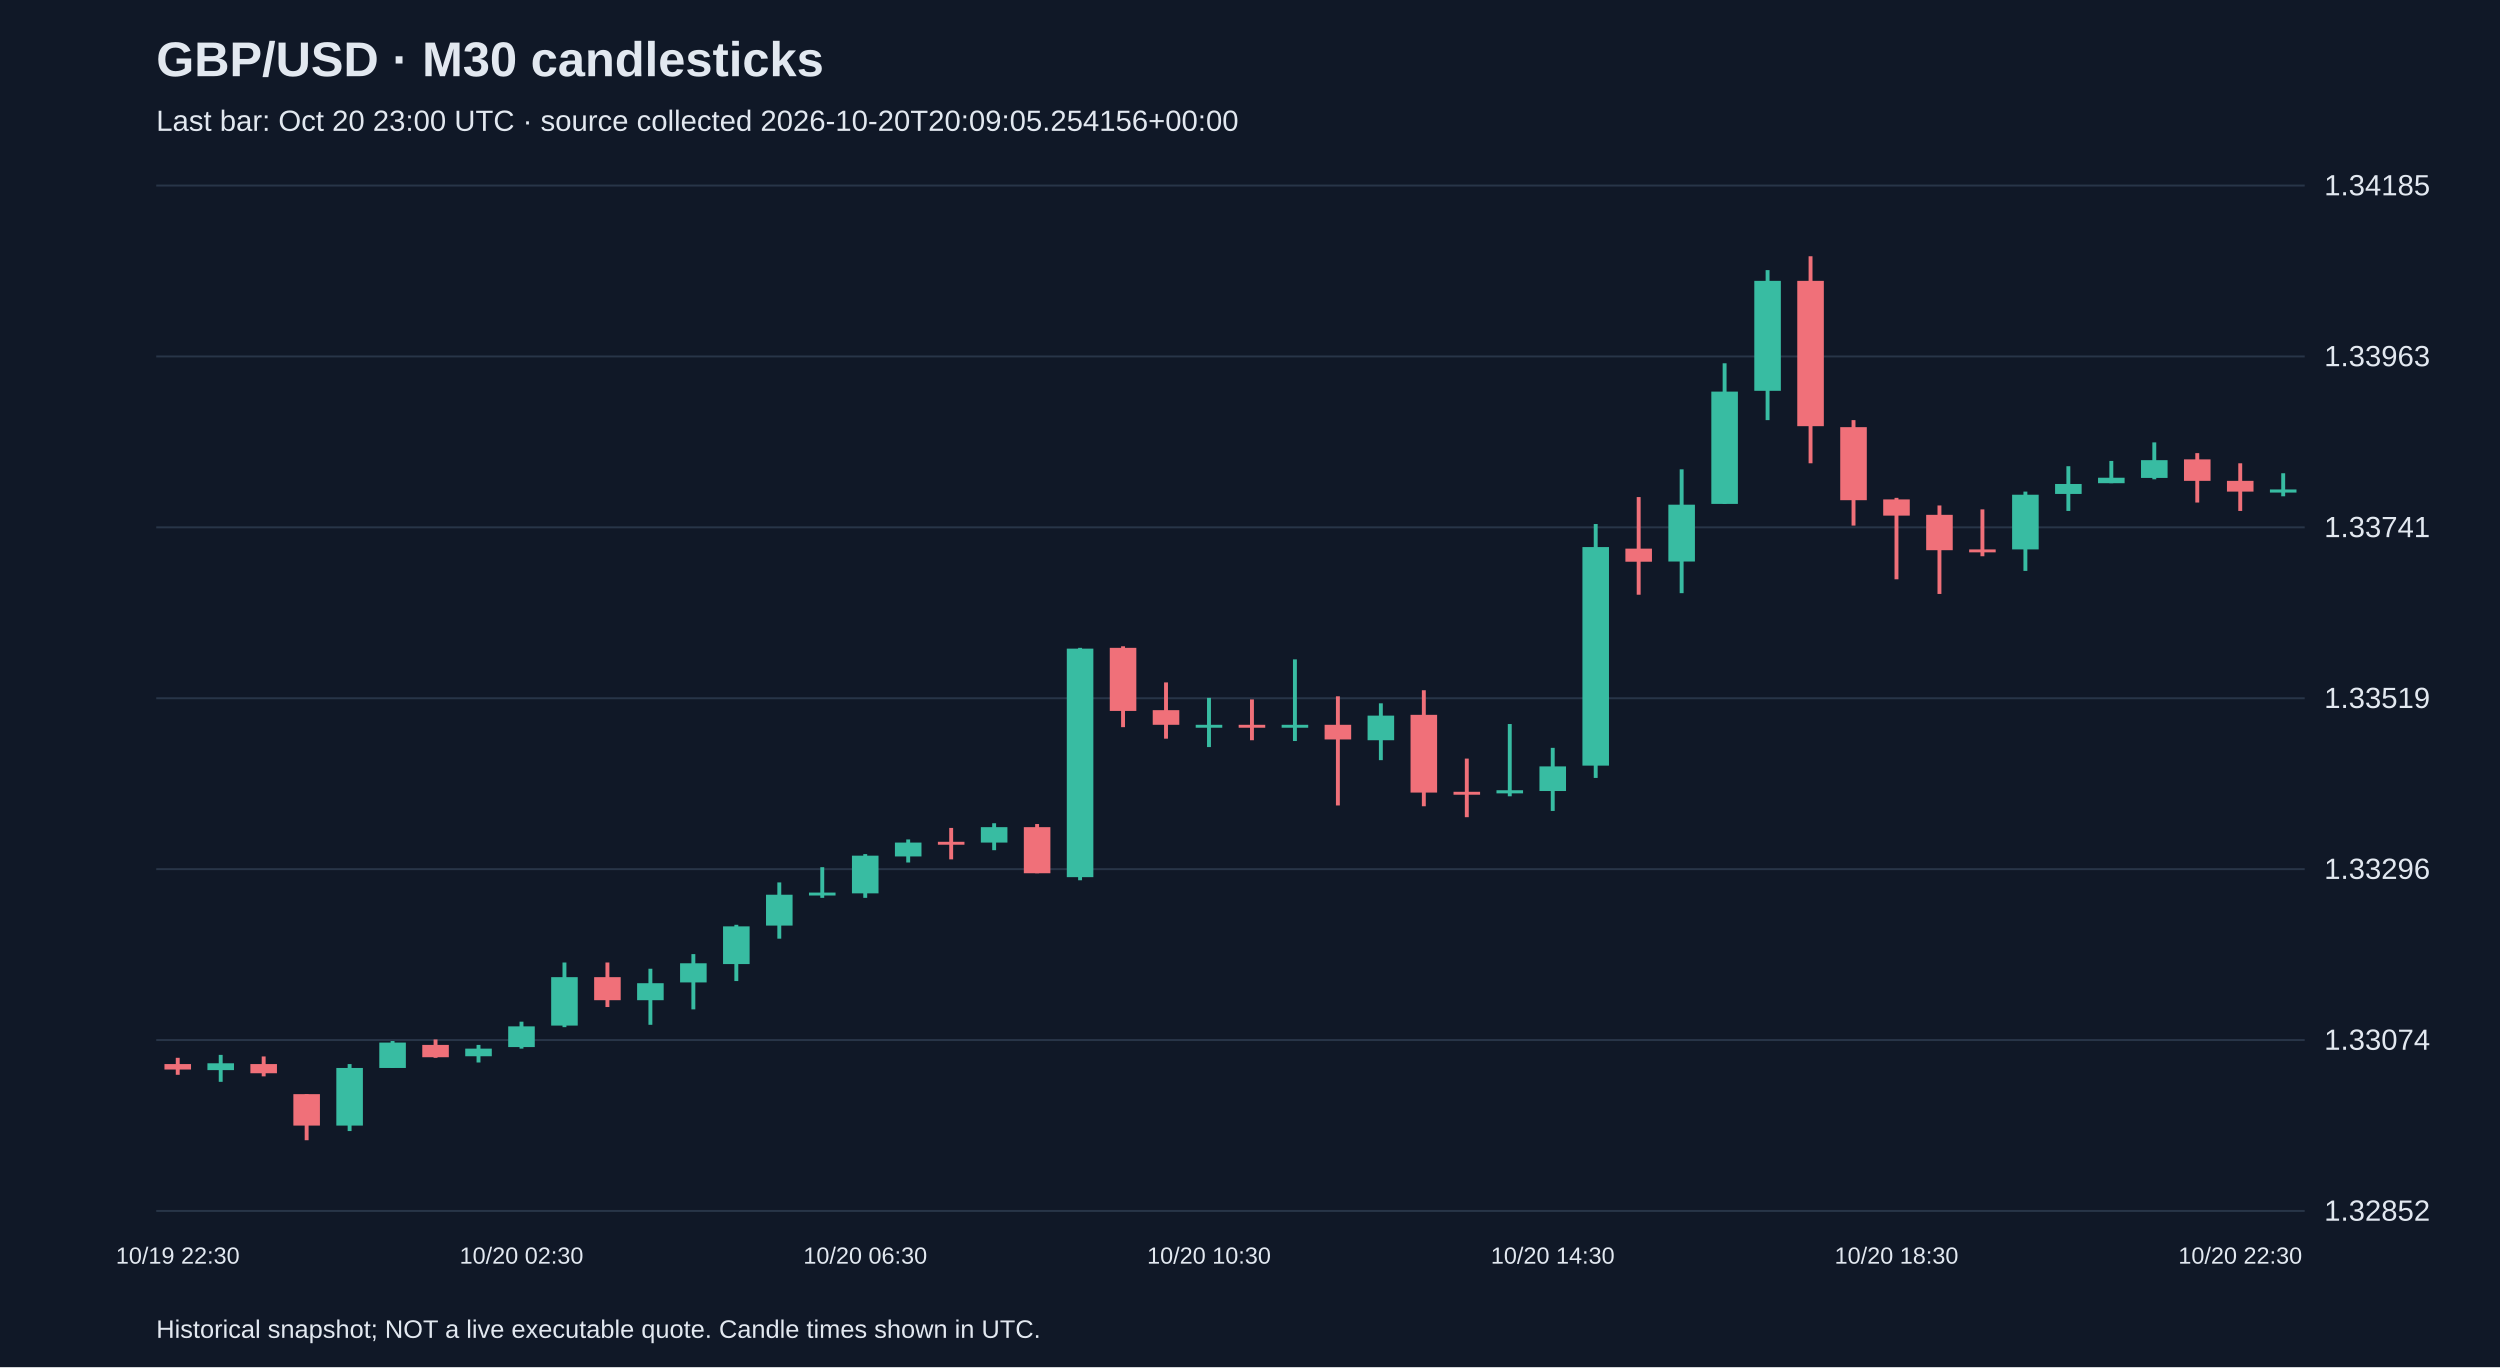
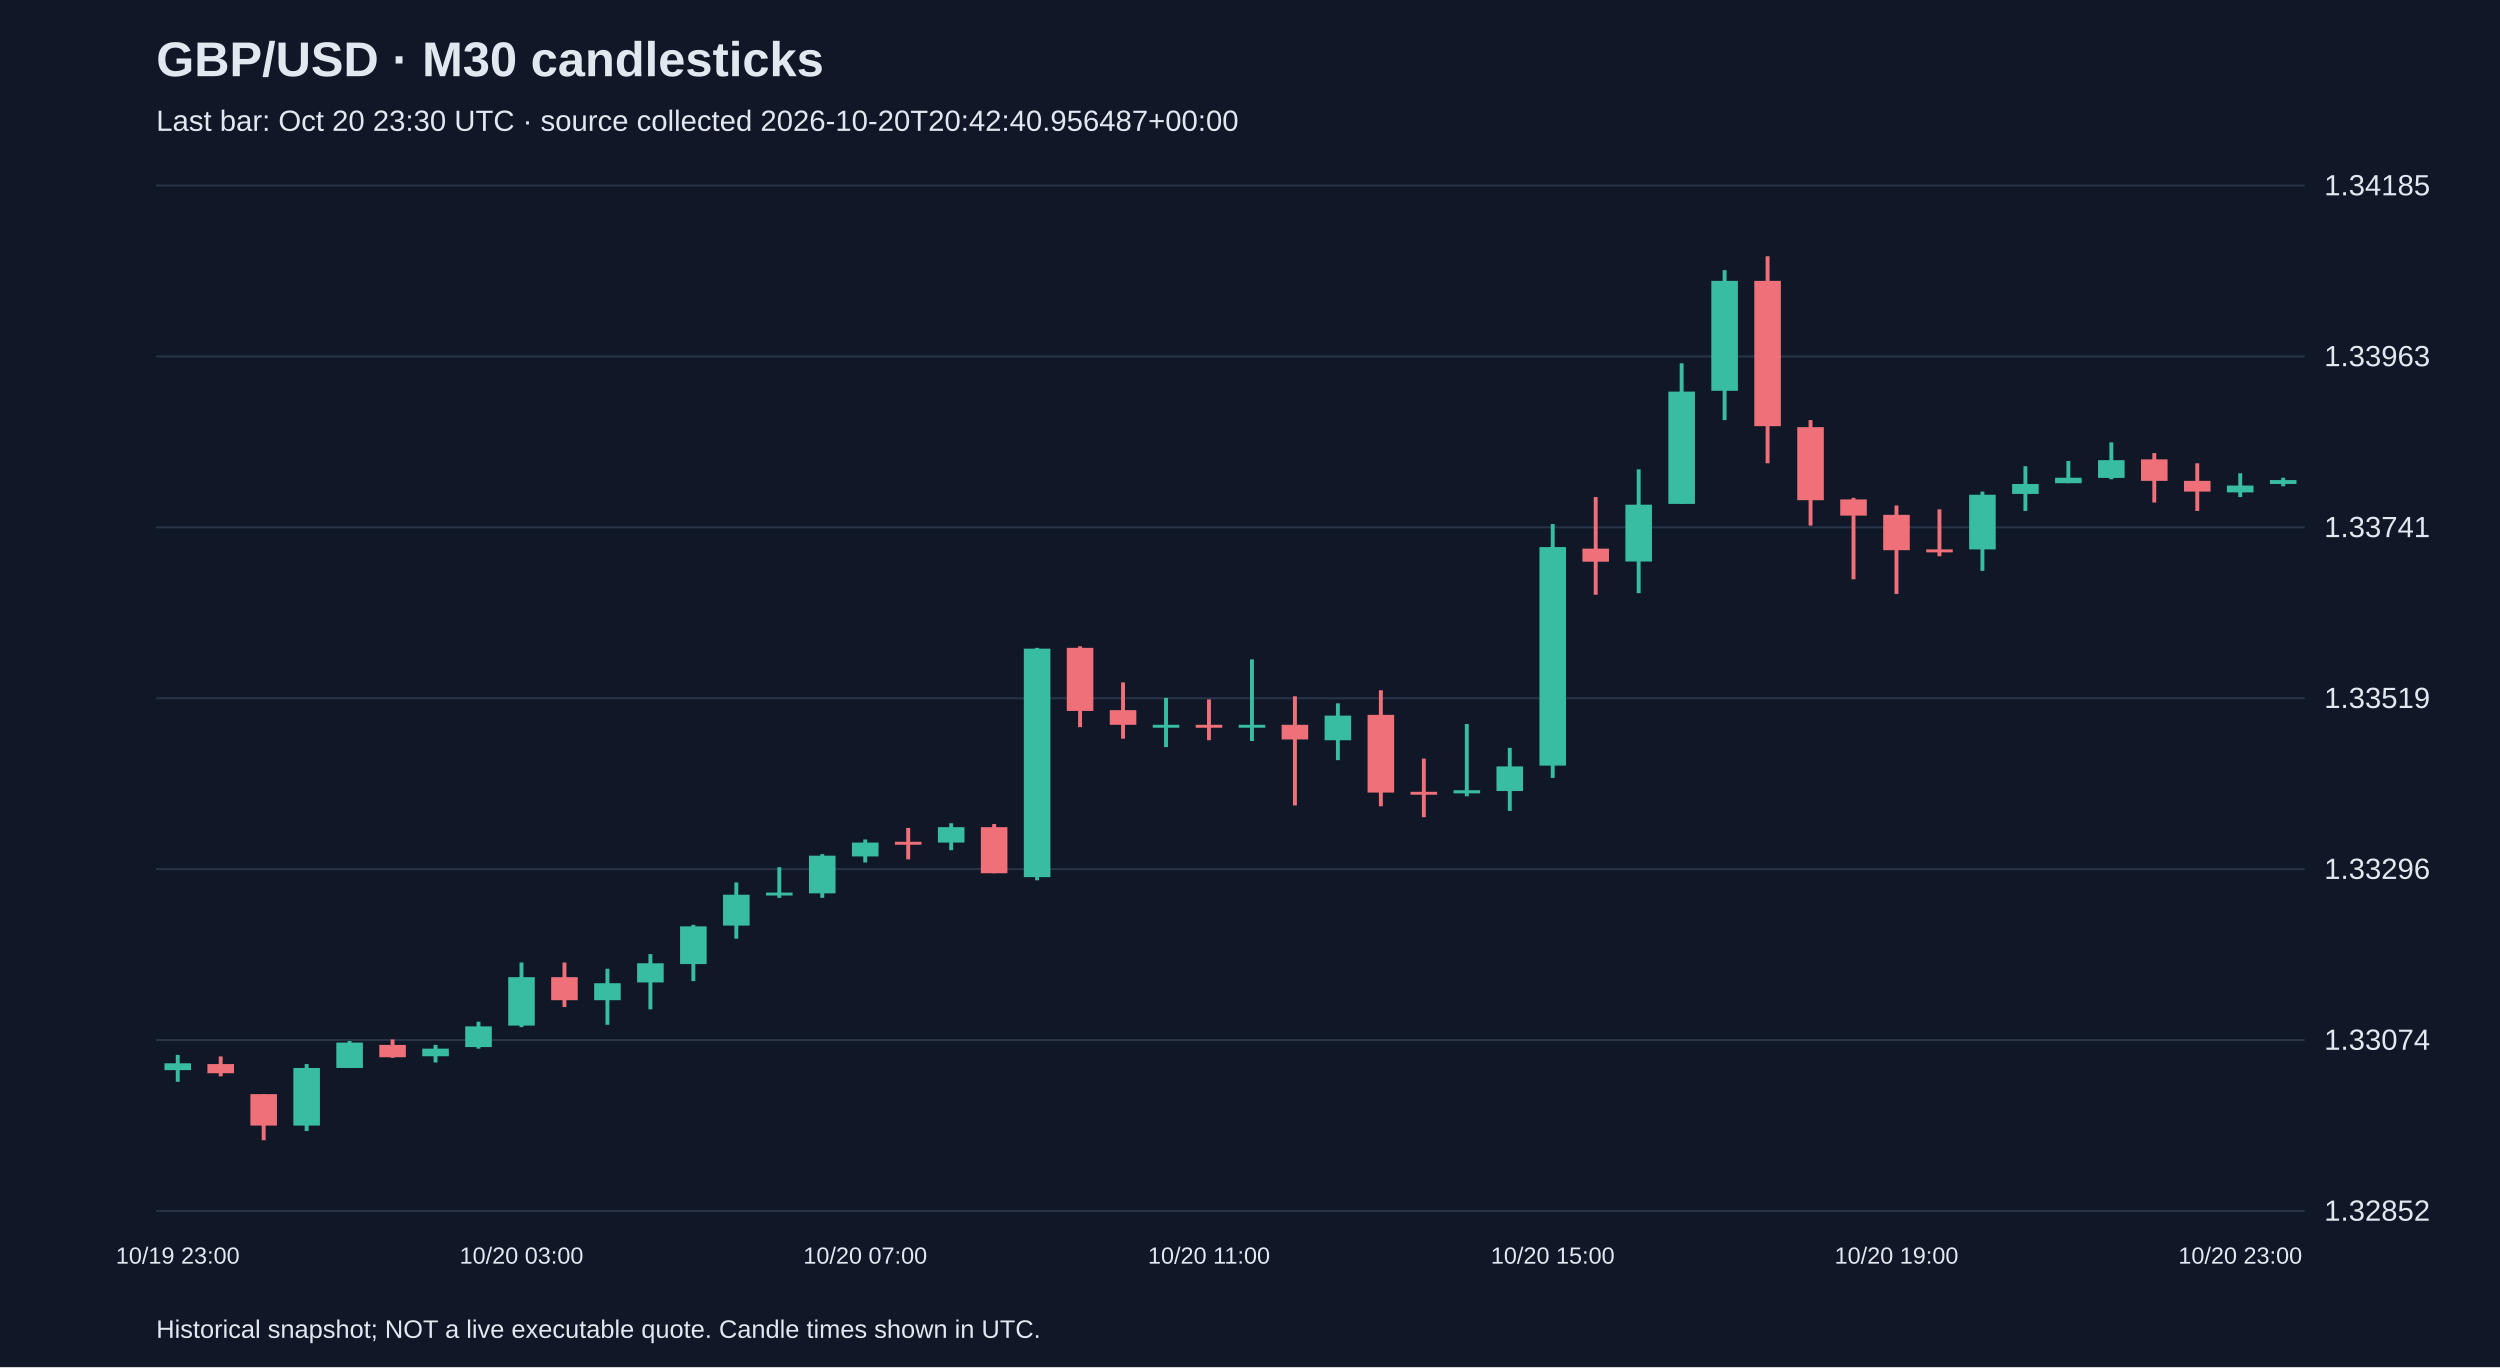
<svg xmlns="http://www.w3.org/2000/svg" viewBox="0 0 1280 700">
  <rect width="100%" height="100%" fill="#101827" />
  <style>text{font-family:Arial,sans-serif;fill:#e2e8f0}</style>
  <text x="80" y="39" font-size="25" font-weight="bold">GBP/USD · M30 candlesticks</text>
-   <text x="80" y="67" font-size="15" fill="#a6b1c5">Last bar: Oct 20 23:00 UTC · source collected 2026-10-20T20:09:05.254156+00:00</text>
+   <text x="80" y="67" font-size="15" fill="#a6b1c5">Last bar: Oct 20 23:30 UTC · source collected 2026-10-20T20:42:40.956487+00:00</text>
  <line x1="80" y1="620.0" x2="1180" y2="620.0" stroke="#283548" />
  <text x="1190" y="625.0" font-size="15">1.32852</text>
  <line x1="80" y1="532.5" x2="1180" y2="532.5" stroke="#283548" />
  <text x="1190" y="537.5" font-size="15">1.33074</text>
  <line x1="80" y1="445.0" x2="1180" y2="445.0" stroke="#283548" />
  <text x="1190" y="450.0" font-size="15">1.33296</text>
  <line x1="80" y1="357.5" x2="1180" y2="357.5" stroke="#283548" />
  <text x="1190" y="362.5" font-size="15">1.33519</text>
  <line x1="80" y1="270.0" x2="1180" y2="270.0" stroke="#283548" />
  <text x="1190" y="275.0" font-size="15">1.33741</text>
  <line x1="80" y1="182.5" x2="1180" y2="182.5" stroke="#283548" />
  <text x="1190" y="187.5" font-size="15">1.33963</text>
  <line x1="80" y1="95.0" x2="1180" y2="95.0" stroke="#283548" />
  <text x="1190" y="100.0" font-size="15">1.34185</text>
-   <line x1="91.0" y1="541.6" x2="91.0" y2="550.3" stroke="#f07079" stroke-width="2" />
-   <rect x="84.2" y="544.8" width="13.6" height="2.8" fill="#f07079" />
-   <text x="91.0" y="647" text-anchor="middle" font-size="12">10/19 22:30</text>
-   <line x1="113.0" y1="540.1" x2="113.0" y2="553.9" stroke="#38bca2" stroke-width="2" />
-   <rect x="106.2" y="544.4" width="13.6" height="3.5" fill="#38bca2" />
-   <line x1="135.0" y1="540.9" x2="135.0" y2="551.1" stroke="#f07079" stroke-width="2" />
-   <rect x="128.2" y="544.8" width="13.6" height="4.7" fill="#f07079" />
-   <line x1="157.0" y1="560.2" x2="157.0" y2="583.8" stroke="#f07079" stroke-width="2" />
-   <rect x="150.2" y="560.2" width="13.6" height="16.1" fill="#f07079" />
-   <line x1="179.0" y1="544.8" x2="179.0" y2="579.1" stroke="#38bca2" stroke-width="2" />
-   <rect x="172.2" y="546.8" width="13.6" height="29.5" fill="#38bca2" />
-   <line x1="201.0" y1="533.0" x2="201.0" y2="546.8" stroke="#38bca2" stroke-width="2" />
-   <rect x="194.2" y="533.8" width="13.6" height="13.0" fill="#38bca2" />
-   <line x1="223.0" y1="532.2" x2="223.0" y2="541.6" stroke="#f07079" stroke-width="2" />
-   <rect x="216.2" y="535.0" width="13.6" height="6.3" fill="#f07079" />
-   <line x1="245.0" y1="535.0" x2="245.0" y2="544.0" stroke="#38bca2" stroke-width="2" />
-   <rect x="238.2" y="536.9" width="13.6" height="3.9" fill="#38bca2" />
-   <line x1="267.0" y1="523.1" x2="267.0" y2="536.9" stroke="#38bca2" stroke-width="2" />
-   <rect x="260.2" y="525.5" width="13.6" height="10.6" fill="#38bca2" />
-   <text x="267.0" y="647" text-anchor="middle" font-size="12">10/20 02:30</text>
-   <line x1="289.0" y1="492.8" x2="289.0" y2="525.9" stroke="#38bca2" stroke-width="2" />
-   <rect x="282.2" y="500.3" width="13.6" height="24.8" fill="#38bca2" />
-   <line x1="311.0" y1="492.8" x2="311.0" y2="515.6" stroke="#f07079" stroke-width="2" />
-   <rect x="304.2" y="500.3" width="13.6" height="11.8" fill="#f07079" />
-   <line x1="333.0" y1="496.0" x2="333.0" y2="524.7" stroke="#38bca2" stroke-width="2" />
-   <rect x="326.2" y="503.4" width="13.6" height="8.7" fill="#38bca2" />
-   <line x1="355.0" y1="488.5" x2="355.0" y2="516.8" stroke="#38bca2" stroke-width="2" />
-   <rect x="348.2" y="493.2" width="13.6" height="9.8" fill="#38bca2" />
-   <line x1="377.0" y1="473.5" x2="377.0" y2="502.3" stroke="#38bca2" stroke-width="2" />
-   <rect x="370.2" y="474.3" width="13.6" height="19.3" fill="#38bca2" />
-   <line x1="399.0" y1="451.8" x2="399.0" y2="480.6" stroke="#38bca2" stroke-width="2" />
-   <rect x="392.2" y="458.1" width="13.6" height="15.8" fill="#38bca2" />
-   <line x1="421.0" y1="444.0" x2="421.0" y2="459.7" stroke="#38bca2" stroke-width="2" />
-   <rect x="414.2" y="457.0" width="13.6" height="1.5" fill="#38bca2" />
-   <line x1="443.0" y1="437.3" x2="443.0" y2="459.7" stroke="#38bca2" stroke-width="2" />
-   <rect x="436.2" y="438.1" width="13.6" height="19.3" fill="#38bca2" />
-   <text x="443.0" y="647" text-anchor="middle" font-size="12">10/20 06:30</text>
-   <line x1="465.0" y1="429.8" x2="465.0" y2="441.6" stroke="#38bca2" stroke-width="2" />
-   <rect x="458.2" y="431.4" width="13.6" height="7.1" fill="#38bca2" />
-   <line x1="487.0" y1="423.9" x2="487.0" y2="440.0" stroke="#f07079" stroke-width="2" />
-   <rect x="480.2" y="431.0" width="13.6" height="1.5" fill="#f07079" />
-   <line x1="509.0" y1="421.5" x2="509.0" y2="435.3" stroke="#38bca2" stroke-width="2" />
-   <rect x="502.2" y="423.5" width="13.6" height="7.9" fill="#38bca2" />
-   <line x1="531.0" y1="421.9" x2="531.0" y2="447.1" stroke="#f07079" stroke-width="2" />
-   <rect x="524.2" y="423.5" width="13.6" height="23.6" fill="#f07079" />
-   <line x1="553.0" y1="331.7" x2="553.0" y2="450.7" stroke="#38bca2" stroke-width="2" />
-   <rect x="546.2" y="332.1" width="13.6" height="117.0" fill="#38bca2" />
-   <line x1="575.0" y1="330.9" x2="575.0" y2="372.3" stroke="#f07079" stroke-width="2" />
-   <rect x="568.2" y="331.7" width="13.6" height="32.3" fill="#f07079" />
-   <line x1="597.0" y1="349.4" x2="597.0" y2="378.2" stroke="#f07079" stroke-width="2" />
-   <rect x="590.2" y="363.6" width="13.6" height="7.5" fill="#f07079" />
-   <line x1="619.0" y1="357.3" x2="619.0" y2="382.5" stroke="#38bca2" stroke-width="2" />
-   <rect x="612.2" y="371.1" width="13.6" height="1.5" fill="#38bca2" />
-   <text x="619.0" y="647" text-anchor="middle" font-size="12">10/20 10:30</text>
-   <line x1="641.0" y1="358.1" x2="641.0" y2="379.0" stroke="#f07079" stroke-width="2" />
-   <rect x="634.2" y="371.1" width="13.6" height="1.5" fill="#f07079" />
-   <line x1="663.0" y1="337.6" x2="663.0" y2="379.4" stroke="#38bca2" stroke-width="2" />
-   <rect x="656.2" y="371.1" width="13.6" height="1.5" fill="#38bca2" />
-   <line x1="685.0" y1="356.5" x2="685.0" y2="412.4" stroke="#f07079" stroke-width="2" />
-   <rect x="678.2" y="371.1" width="13.6" height="7.5" fill="#f07079" />
-   <line x1="707.0" y1="360.1" x2="707.0" y2="389.2" stroke="#38bca2" stroke-width="2" />
-   <rect x="700.2" y="366.4" width="13.6" height="12.6" fill="#38bca2" />
-   <line x1="729.0" y1="353.4" x2="729.0" y2="412.8" stroke="#f07079" stroke-width="2" />
-   <rect x="722.2" y="366.0" width="13.6" height="39.8" fill="#f07079" />
-   <line x1="751.0" y1="388.4" x2="751.0" y2="418.4" stroke="#f07079" stroke-width="2" />
-   <rect x="744.2" y="405.4" width="13.6" height="1.5" fill="#f07079" />
-   <line x1="773.0" y1="370.7" x2="773.0" y2="407.7" stroke="#38bca2" stroke-width="2" />
-   <rect x="766.2" y="404.6" width="13.6" height="1.6" fill="#38bca2" />
-   <line x1="795.0" y1="382.9" x2="795.0" y2="415.2" stroke="#38bca2" stroke-width="2" />
-   <rect x="788.2" y="392.4" width="13.6" height="12.6" fill="#38bca2" />
-   <text x="795.0" y="647" text-anchor="middle" font-size="12">10/20 14:30</text>
-   <line x1="817.0" y1="268.3" x2="817.0" y2="398.3" stroke="#38bca2" stroke-width="2" />
-   <rect x="810.2" y="280.1" width="13.6" height="111.9" fill="#38bca2" />
-   <line x1="839.0" y1="254.5" x2="839.0" y2="304.5" stroke="#f07079" stroke-width="2" />
-   <rect x="832.2" y="280.9" width="13.6" height="6.7" fill="#f07079" />
-   <line x1="861.0" y1="240.3" x2="861.0" y2="303.7" stroke="#38bca2" stroke-width="2" />
-   <rect x="854.2" y="258.4" width="13.6" height="29.1" fill="#38bca2" />
-   <line x1="883.0" y1="186.0" x2="883.0" y2="258.0" stroke="#38bca2" stroke-width="2" />
-   <rect x="876.2" y="200.5" width="13.6" height="57.5" fill="#38bca2" />
-   <line x1="905.0" y1="138.3" x2="905.0" y2="215.1" stroke="#38bca2" stroke-width="2" />
-   <rect x="898.2" y="143.8" width="13.6" height="56.3" fill="#38bca2" />
-   <line x1="927.0" y1="131.2" x2="927.0" y2="237.2" stroke="#f07079" stroke-width="2" />
-   <rect x="920.2" y="143.8" width="13.6" height="74.4" fill="#f07079" />
-   <line x1="949.0" y1="215.1" x2="949.0" y2="269.1" stroke="#f07079" stroke-width="2" />
-   <rect x="942.2" y="218.7" width="13.6" height="37.4" fill="#f07079" />
-   <line x1="971.0" y1="254.9" x2="971.0" y2="296.6" stroke="#f07079" stroke-width="2" />
-   <rect x="964.2" y="255.7" width="13.6" height="8.3" fill="#f07079" />
-   <text x="971.0" y="647" text-anchor="middle" font-size="12">10/20 18:30</text>
-   <line x1="993.0" y1="258.8" x2="993.0" y2="304.1" stroke="#f07079" stroke-width="2" />
-   <rect x="986.2" y="263.6" width="13.6" height="18.1" fill="#f07079" />
-   <line x1="1015.0" y1="260.8" x2="1015.0" y2="284.8" stroke="#f07079" stroke-width="2" />
-   <rect x="1008.2" y="281.3" width="13.6" height="1.5" fill="#f07079" />
-   <line x1="1037.0" y1="251.7" x2="1037.0" y2="292.3" stroke="#38bca2" stroke-width="2" />
-   <rect x="1030.2" y="253.3" width="13.6" height="28.0" fill="#38bca2" />
-   <line x1="1059.0" y1="238.7" x2="1059.0" y2="261.6" stroke="#38bca2" stroke-width="2" />
-   <rect x="1052.2" y="247.8" width="13.6" height="5.1" fill="#38bca2" />
-   <line x1="1081.0" y1="236.0" x2="1081.0" y2="247.4" stroke="#38bca2" stroke-width="2" />
-   <rect x="1074.2" y="244.6" width="13.6" height="2.8" fill="#38bca2" />
-   <line x1="1103.0" y1="226.5" x2="1103.0" y2="245.4" stroke="#38bca2" stroke-width="2" />
-   <rect x="1096.2" y="235.6" width="13.6" height="9.1" fill="#38bca2" />
-   <line x1="1125.0" y1="232.0" x2="1125.0" y2="257.3" stroke="#f07079" stroke-width="2" />
-   <rect x="1118.2" y="235.2" width="13.6" height="11.0" fill="#f07079" />
-   <line x1="1147.0" y1="237.2" x2="1147.0" y2="261.6" stroke="#f07079" stroke-width="2" />
-   <rect x="1140.2" y="246.2" width="13.6" height="5.5" fill="#f07079" />
-   <text x="1147.0" y="647" text-anchor="middle" font-size="12">10/20 22:30</text>
-   <line x1="1169.0" y1="242.3" x2="1169.0" y2="254.1" stroke="#38bca2" stroke-width="2" />
-   <rect x="1162.2" y="250.6" width="13.6" height="1.6" fill="#38bca2" />
+   <line x1="91.0" y1="540.1" x2="91.0" y2="553.9" stroke="#38bca2" stroke-width="2" />
+   <rect x="84.2" y="544.4" width="13.6" height="3.5" fill="#38bca2" />
+   <text x="91.0" y="647" text-anchor="middle" font-size="12">10/19 23:00</text>
+   <line x1="113.0" y1="540.9" x2="113.0" y2="551.1" stroke="#f07079" stroke-width="2" />
+   <rect x="106.2" y="544.8" width="13.6" height="4.7" fill="#f07079" />
+   <line x1="135.0" y1="560.2" x2="135.0" y2="583.8" stroke="#f07079" stroke-width="2" />
+   <rect x="128.2" y="560.2" width="13.6" height="16.1" fill="#f07079" />
+   <line x1="157.0" y1="544.8" x2="157.0" y2="579.1" stroke="#38bca2" stroke-width="2" />
+   <rect x="150.2" y="546.8" width="13.6" height="29.5" fill="#38bca2" />
+   <line x1="179.0" y1="533.0" x2="179.0" y2="546.8" stroke="#38bca2" stroke-width="2" />
+   <rect x="172.2" y="533.8" width="13.6" height="13.0" fill="#38bca2" />
+   <line x1="201.0" y1="532.2" x2="201.0" y2="541.6" stroke="#f07079" stroke-width="2" />
+   <rect x="194.2" y="535.0" width="13.6" height="6.3" fill="#f07079" />
+   <line x1="223.0" y1="535.0" x2="223.0" y2="544.0" stroke="#38bca2" stroke-width="2" />
+   <rect x="216.2" y="536.9" width="13.6" height="3.9" fill="#38bca2" />
+   <line x1="245.0" y1="523.1" x2="245.0" y2="536.9" stroke="#38bca2" stroke-width="2" />
+   <rect x="238.2" y="525.5" width="13.6" height="10.6" fill="#38bca2" />
+   <line x1="267.0" y1="492.8" x2="267.0" y2="525.9" stroke="#38bca2" stroke-width="2" />
+   <rect x="260.2" y="500.3" width="13.6" height="24.8" fill="#38bca2" />
+   <text x="267.0" y="647" text-anchor="middle" font-size="12">10/20 03:00</text>
+   <line x1="289.0" y1="492.8" x2="289.0" y2="515.6" stroke="#f07079" stroke-width="2" />
+   <rect x="282.2" y="500.3" width="13.6" height="11.8" fill="#f07079" />
+   <line x1="311.0" y1="496.0" x2="311.0" y2="524.7" stroke="#38bca2" stroke-width="2" />
+   <rect x="304.2" y="503.4" width="13.6" height="8.7" fill="#38bca2" />
+   <line x1="333.0" y1="488.5" x2="333.0" y2="516.8" stroke="#38bca2" stroke-width="2" />
+   <rect x="326.2" y="493.2" width="13.6" height="9.8" fill="#38bca2" />
+   <line x1="355.0" y1="473.5" x2="355.0" y2="502.3" stroke="#38bca2" stroke-width="2" />
+   <rect x="348.2" y="474.3" width="13.6" height="19.3" fill="#38bca2" />
+   <line x1="377.0" y1="451.8" x2="377.0" y2="480.6" stroke="#38bca2" stroke-width="2" />
+   <rect x="370.2" y="458.1" width="13.6" height="15.8" fill="#38bca2" />
+   <line x1="399.0" y1="444.0" x2="399.0" y2="459.7" stroke="#38bca2" stroke-width="2" />
+   <rect x="392.2" y="457.0" width="13.6" height="1.5" fill="#38bca2" />
+   <line x1="421.0" y1="437.3" x2="421.0" y2="459.7" stroke="#38bca2" stroke-width="2" />
+   <rect x="414.2" y="438.1" width="13.6" height="19.3" fill="#38bca2" />
+   <line x1="443.0" y1="429.8" x2="443.0" y2="441.6" stroke="#38bca2" stroke-width="2" />
+   <rect x="436.2" y="431.4" width="13.6" height="7.1" fill="#38bca2" />
+   <text x="443.0" y="647" text-anchor="middle" font-size="12">10/20 07:00</text>
+   <line x1="465.0" y1="423.9" x2="465.0" y2="440.0" stroke="#f07079" stroke-width="2" />
+   <rect x="458.2" y="431.0" width="13.6" height="1.5" fill="#f07079" />
+   <line x1="487.0" y1="421.5" x2="487.0" y2="435.3" stroke="#38bca2" stroke-width="2" />
+   <rect x="480.2" y="423.5" width="13.6" height="7.9" fill="#38bca2" />
+   <line x1="509.0" y1="421.9" x2="509.0" y2="447.1" stroke="#f07079" stroke-width="2" />
+   <rect x="502.2" y="423.5" width="13.6" height="23.6" fill="#f07079" />
+   <line x1="531.0" y1="331.7" x2="531.0" y2="450.7" stroke="#38bca2" stroke-width="2" />
+   <rect x="524.2" y="332.1" width="13.6" height="117.0" fill="#38bca2" />
+   <line x1="553.0" y1="330.9" x2="553.0" y2="372.3" stroke="#f07079" stroke-width="2" />
+   <rect x="546.2" y="331.7" width="13.6" height="32.3" fill="#f07079" />
+   <line x1="575.0" y1="349.4" x2="575.0" y2="378.2" stroke="#f07079" stroke-width="2" />
+   <rect x="568.2" y="363.6" width="13.6" height="7.5" fill="#f07079" />
+   <line x1="597.0" y1="357.3" x2="597.0" y2="382.5" stroke="#38bca2" stroke-width="2" />
+   <rect x="590.2" y="371.1" width="13.6" height="1.5" fill="#38bca2" />
+   <line x1="619.0" y1="358.1" x2="619.0" y2="379.0" stroke="#f07079" stroke-width="2" />
+   <rect x="612.2" y="371.1" width="13.6" height="1.5" fill="#f07079" />
+   <text x="619.0" y="647" text-anchor="middle" font-size="12">10/20 11:00</text>
+   <line x1="641.0" y1="337.6" x2="641.0" y2="379.4" stroke="#38bca2" stroke-width="2" />
+   <rect x="634.2" y="371.1" width="13.6" height="1.5" fill="#38bca2" />
+   <line x1="663.0" y1="356.5" x2="663.0" y2="412.4" stroke="#f07079" stroke-width="2" />
+   <rect x="656.2" y="371.1" width="13.6" height="7.5" fill="#f07079" />
+   <line x1="685.0" y1="360.1" x2="685.0" y2="389.2" stroke="#38bca2" stroke-width="2" />
+   <rect x="678.2" y="366.4" width="13.6" height="12.6" fill="#38bca2" />
+   <line x1="707.0" y1="353.4" x2="707.0" y2="412.8" stroke="#f07079" stroke-width="2" />
+   <rect x="700.2" y="366.0" width="13.6" height="39.8" fill="#f07079" />
+   <line x1="729.0" y1="388.4" x2="729.0" y2="418.4" stroke="#f07079" stroke-width="2" />
+   <rect x="722.2" y="405.4" width="13.6" height="1.5" fill="#f07079" />
+   <line x1="751.0" y1="370.7" x2="751.0" y2="407.7" stroke="#38bca2" stroke-width="2" />
+   <rect x="744.2" y="404.6" width="13.6" height="1.6" fill="#38bca2" />
+   <line x1="773.0" y1="382.9" x2="773.0" y2="415.2" stroke="#38bca2" stroke-width="2" />
+   <rect x="766.2" y="392.4" width="13.6" height="12.6" fill="#38bca2" />
+   <line x1="795.0" y1="268.3" x2="795.0" y2="398.3" stroke="#38bca2" stroke-width="2" />
+   <rect x="788.2" y="280.1" width="13.6" height="111.9" fill="#38bca2" />
+   <text x="795.0" y="647" text-anchor="middle" font-size="12">10/20 15:00</text>
+   <line x1="817.0" y1="254.5" x2="817.0" y2="304.5" stroke="#f07079" stroke-width="2" />
+   <rect x="810.2" y="280.9" width="13.6" height="6.7" fill="#f07079" />
+   <line x1="839.0" y1="240.3" x2="839.0" y2="303.7" stroke="#38bca2" stroke-width="2" />
+   <rect x="832.2" y="258.4" width="13.6" height="29.1" fill="#38bca2" />
+   <line x1="861.0" y1="186.0" x2="861.0" y2="258.0" stroke="#38bca2" stroke-width="2" />
+   <rect x="854.2" y="200.5" width="13.6" height="57.5" fill="#38bca2" />
+   <line x1="883.0" y1="138.3" x2="883.0" y2="215.1" stroke="#38bca2" stroke-width="2" />
+   <rect x="876.2" y="143.8" width="13.6" height="56.3" fill="#38bca2" />
+   <line x1="905.0" y1="131.2" x2="905.0" y2="237.2" stroke="#f07079" stroke-width="2" />
+   <rect x="898.2" y="143.8" width="13.6" height="74.4" fill="#f07079" />
+   <line x1="927.0" y1="215.1" x2="927.0" y2="269.1" stroke="#f07079" stroke-width="2" />
+   <rect x="920.2" y="218.7" width="13.6" height="37.4" fill="#f07079" />
+   <line x1="949.0" y1="254.9" x2="949.0" y2="296.6" stroke="#f07079" stroke-width="2" />
+   <rect x="942.2" y="255.7" width="13.6" height="8.3" fill="#f07079" />
+   <line x1="971.0" y1="258.8" x2="971.0" y2="304.1" stroke="#f07079" stroke-width="2" />
+   <rect x="964.2" y="263.6" width="13.6" height="18.1" fill="#f07079" />
+   <text x="971.0" y="647" text-anchor="middle" font-size="12">10/20 19:00</text>
+   <line x1="993.0" y1="260.8" x2="993.0" y2="284.8" stroke="#f07079" stroke-width="2" />
+   <rect x="986.2" y="281.3" width="13.6" height="1.5" fill="#f07079" />
+   <line x1="1015.0" y1="251.7" x2="1015.0" y2="292.3" stroke="#38bca2" stroke-width="2" />
+   <rect x="1008.2" y="253.3" width="13.6" height="28.0" fill="#38bca2" />
+   <line x1="1037.0" y1="238.7" x2="1037.0" y2="261.6" stroke="#38bca2" stroke-width="2" />
+   <rect x="1030.2" y="247.8" width="13.6" height="5.1" fill="#38bca2" />
+   <line x1="1059.0" y1="236.0" x2="1059.0" y2="247.4" stroke="#38bca2" stroke-width="2" />
+   <rect x="1052.2" y="244.6" width="13.6" height="2.8" fill="#38bca2" />
+   <line x1="1081.0" y1="226.5" x2="1081.0" y2="245.4" stroke="#38bca2" stroke-width="2" />
+   <rect x="1074.2" y="235.6" width="13.6" height="9.1" fill="#38bca2" />
+   <line x1="1103.0" y1="232.0" x2="1103.0" y2="257.3" stroke="#f07079" stroke-width="2" />
+   <rect x="1096.2" y="235.2" width="13.6" height="11.0" fill="#f07079" />
+   <line x1="1125.0" y1="237.2" x2="1125.0" y2="261.6" stroke="#f07079" stroke-width="2" />
+   <rect x="1118.2" y="246.2" width="13.6" height="5.5" fill="#f07079" />
+   <line x1="1147.0" y1="242.3" x2="1147.0" y2="254.5" stroke="#38bca2" stroke-width="2" />
+   <rect x="1140.2" y="248.6" width="13.6" height="3.5" fill="#38bca2" />
+   <text x="1147.0" y="647" text-anchor="middle" font-size="12">10/20 23:00</text>
+   <line x1="1169.0" y1="244.6" x2="1169.0" y2="249.0" stroke="#38bca2" stroke-width="2" />
+   <rect x="1162.2" y="245.8" width="13.6" height="2.0" fill="#38bca2" />
  <text x="80" y="685" font-size="13">Historical snapshot; NOT a live executable quote. Candle times shown in UTC.</text>
</svg>
